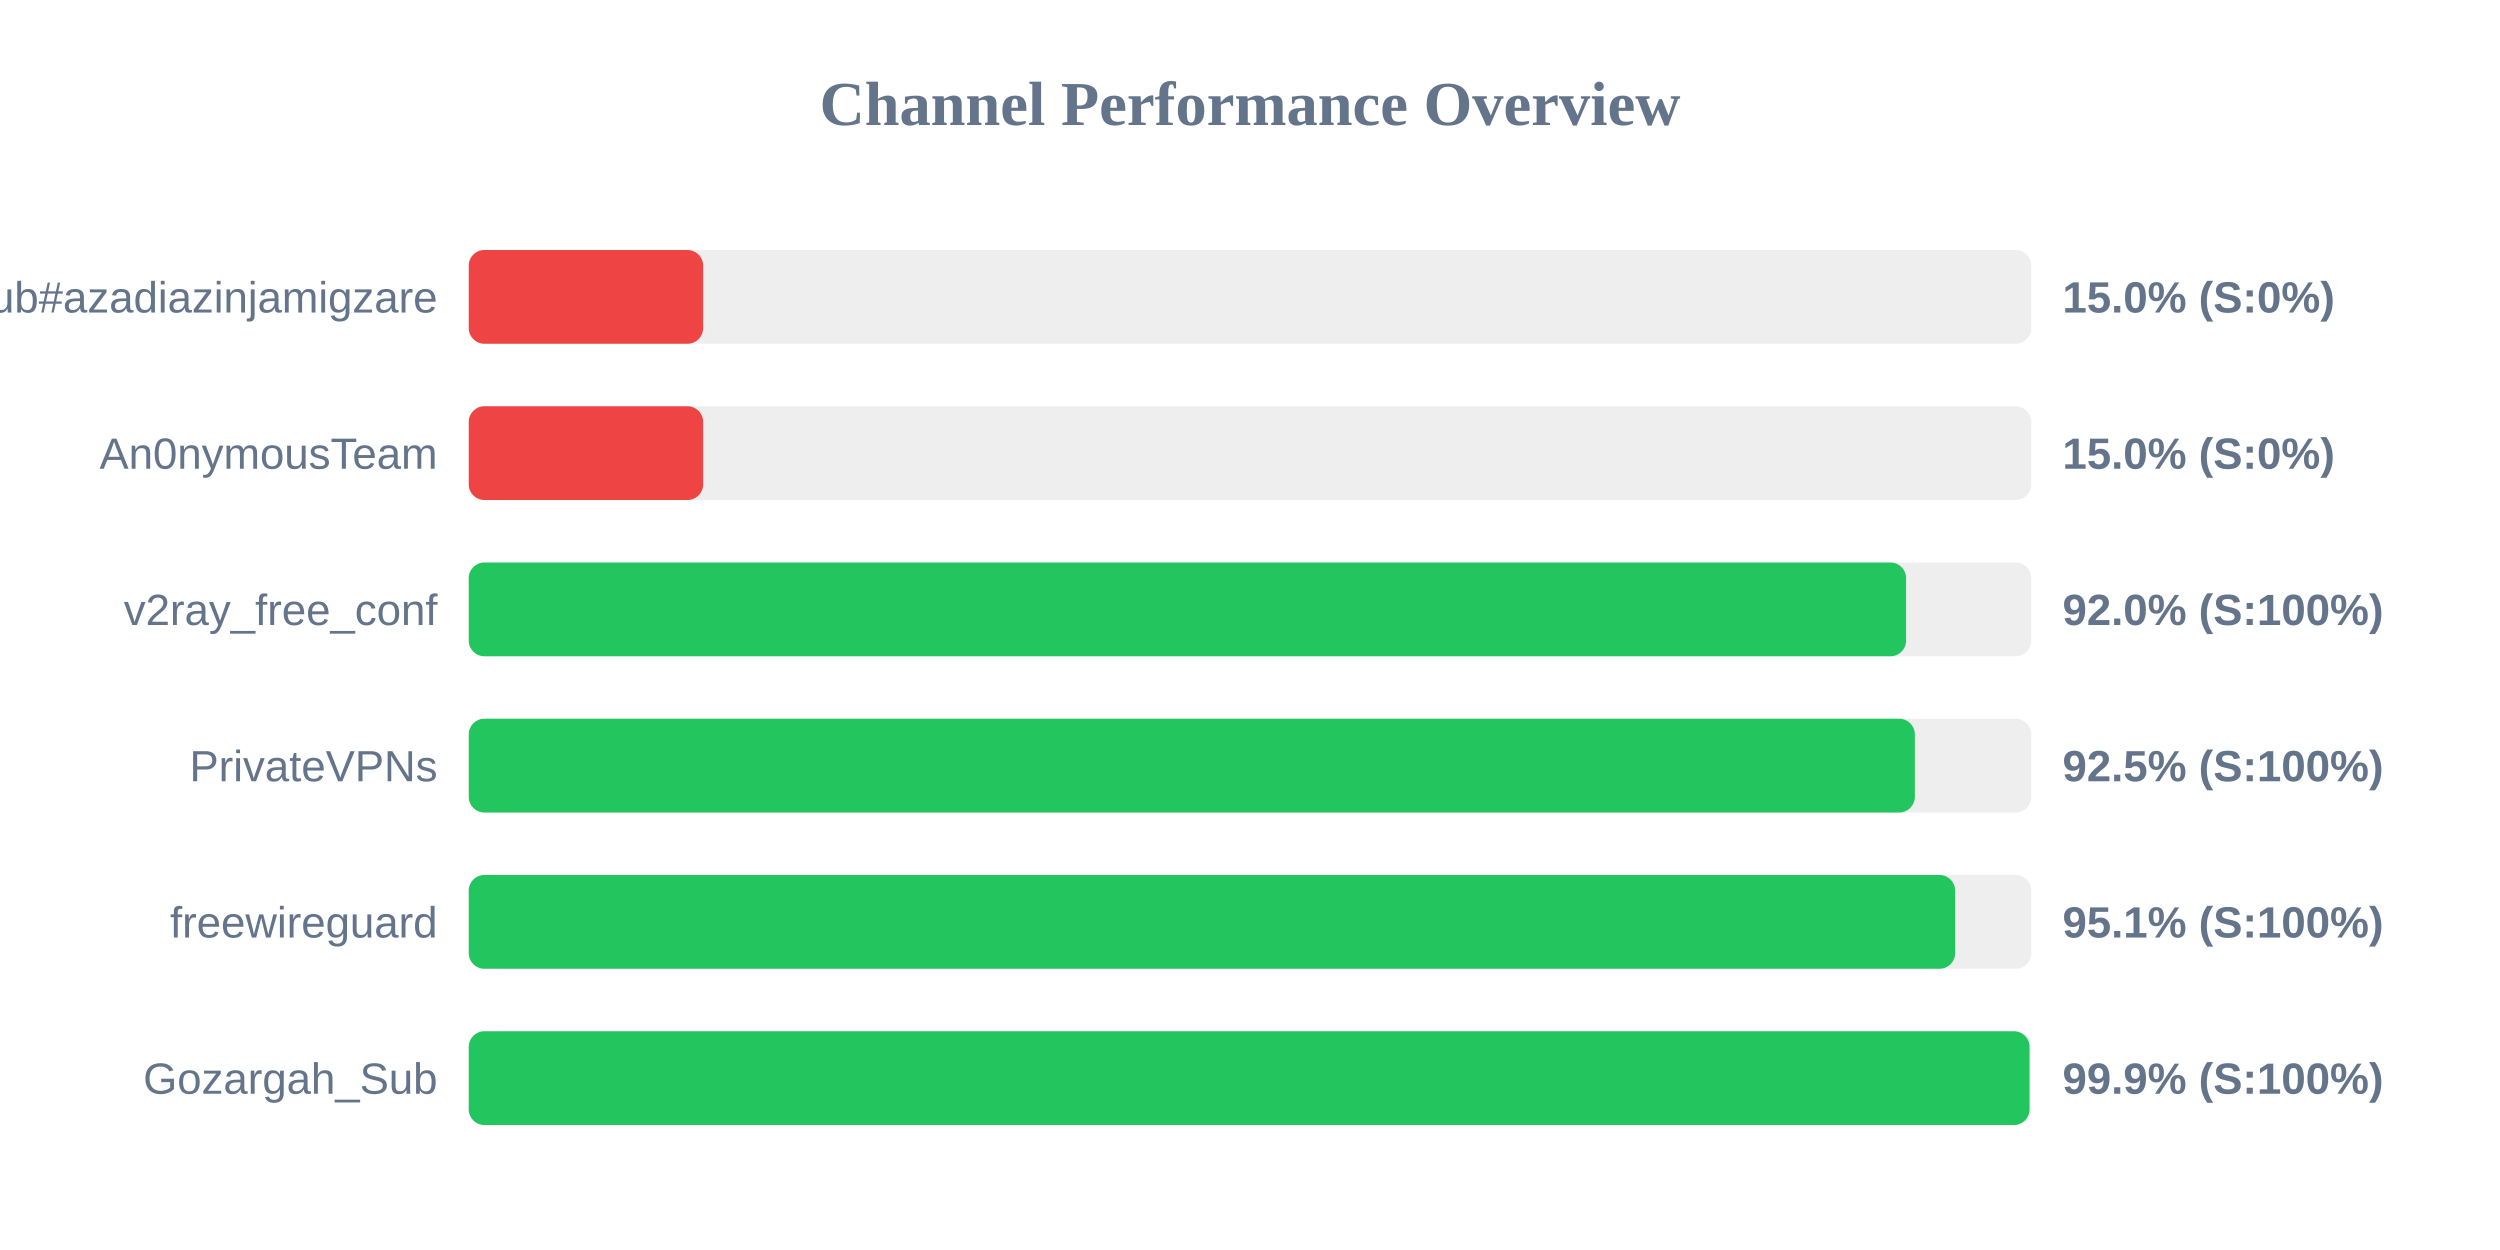
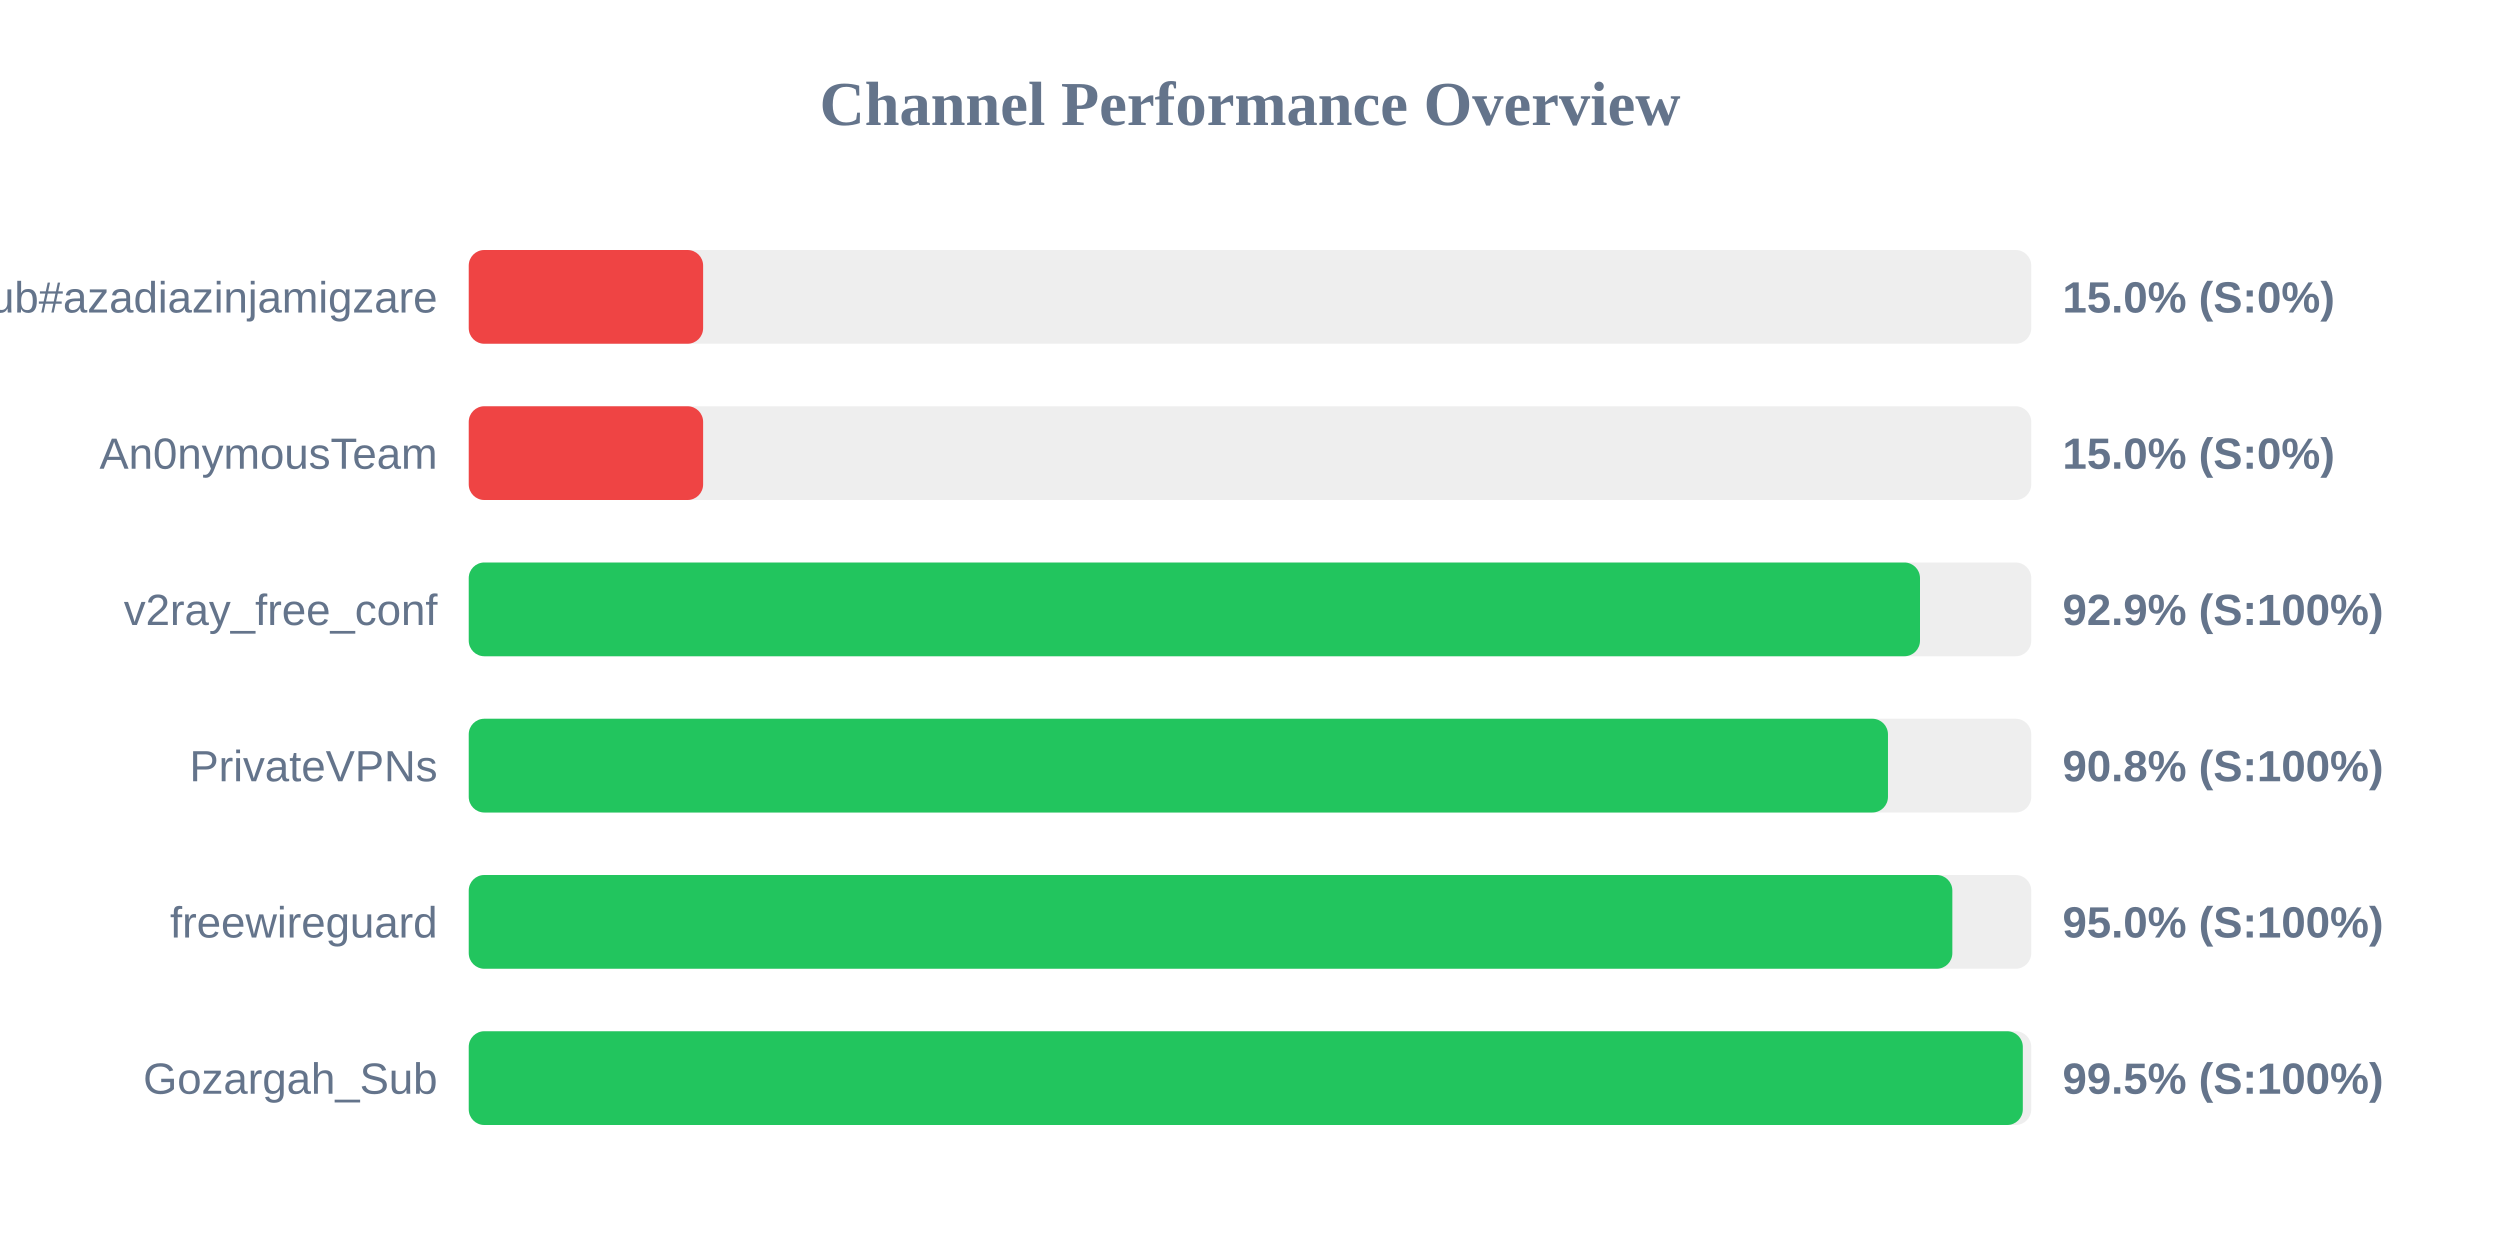
<svg xmlns="http://www.w3.org/2000/svg" width="800" height="400" version="1.1">
  <style>
        .row { font: 14px Arial; fill: #64748b; }
        .score { font: bold 14px Arial; fill: #64748b; }
    </style>
  <text x="400" y="40" text-anchor="middle" font-size="20px" font-weight="bold" fill="#64748b">Channel Performance Overview</text>
  <rect x="150" y="80" width="500" height="30" fill="#eee" rx="5" />
  <rect x="150" y="80" width="75.0" height="30" fill="#ef4444" rx="5" />
  <text x="140" y="100" text-anchor="end" class="row">Sub#azadiazinjamigzare</text>
  <text x="660" y="100" text-anchor="start" class="score">15.0% (S:0%)</text>
  <rect x="150" y="130" width="500" height="30" fill="#eee" rx="5" />
  <rect x="150" y="130" width="75.0" height="30" fill="#ef4444" rx="5" />
  <text x="140" y="150" text-anchor="end" class="row">An0nymousTeam</text>
  <text x="660" y="150" text-anchor="start" class="score">15.0% (S:0%)</text>
  <rect x="150" y="180" width="500" height="30" fill="#eee" rx="5" />
-   <rect x="150" y="180" width="459.95" height="30" fill="#22c55e" rx="5" />
+   <rect x="150" y="180" width="464.4" height="30" fill="#22c55e" rx="5" />
  <text x="140" y="200" text-anchor="end" class="row">v2ray_free_conf</text>
-   <text x="660" y="200" text-anchor="start" class="score">92.0% (S:100%)</text>
+   <text x="660" y="200" text-anchor="start" class="score">92.9% (S:100%)</text>
  <rect x="150" y="230" width="500" height="30" fill="#eee" rx="5" />
-   <rect x="150" y="230" width="462.75" height="30" fill="#22c55e" rx="5" />
+   <rect x="150" y="230" width="454.15" height="30" fill="#22c55e" rx="5" />
  <text x="140" y="250" text-anchor="end" class="row">PrivateVPNs</text>
-   <text x="660" y="250" text-anchor="start" class="score">92.5% (S:100%)</text>
+   <text x="660" y="250" text-anchor="start" class="score">90.8% (S:100%)</text>
  <rect x="150" y="280" width="500" height="30" fill="#eee" rx="5" />
-   <rect x="150" y="280" width="475.65" height="30" fill="#22c55e" rx="5" />
+   <rect x="150" y="280" width="474.75" height="30" fill="#22c55e" rx="5" />
  <text x="140" y="300" text-anchor="end" class="row">freewireguard</text>
-   <text x="660" y="300" text-anchor="start" class="score">95.1% (S:100%)</text>
+   <text x="660" y="300" text-anchor="start" class="score">95.0% (S:100%)</text>
  <rect x="150" y="330" width="500" height="30" fill="#eee" rx="5" />
-   <rect x="150" y="330" width="499.45" height="30" fill="#22c55e" rx="5" />
+   <rect x="150" y="330" width="497.3" height="30" fill="#22c55e" rx="5" />
  <text x="140" y="350" text-anchor="end" class="row">Gozargah_Sub</text>
-   <text x="660" y="350" text-anchor="start" class="score">99.9% (S:100%)</text>
+   <text x="660" y="350" text-anchor="start" class="score">99.5% (S:100%)</text>
</svg>
